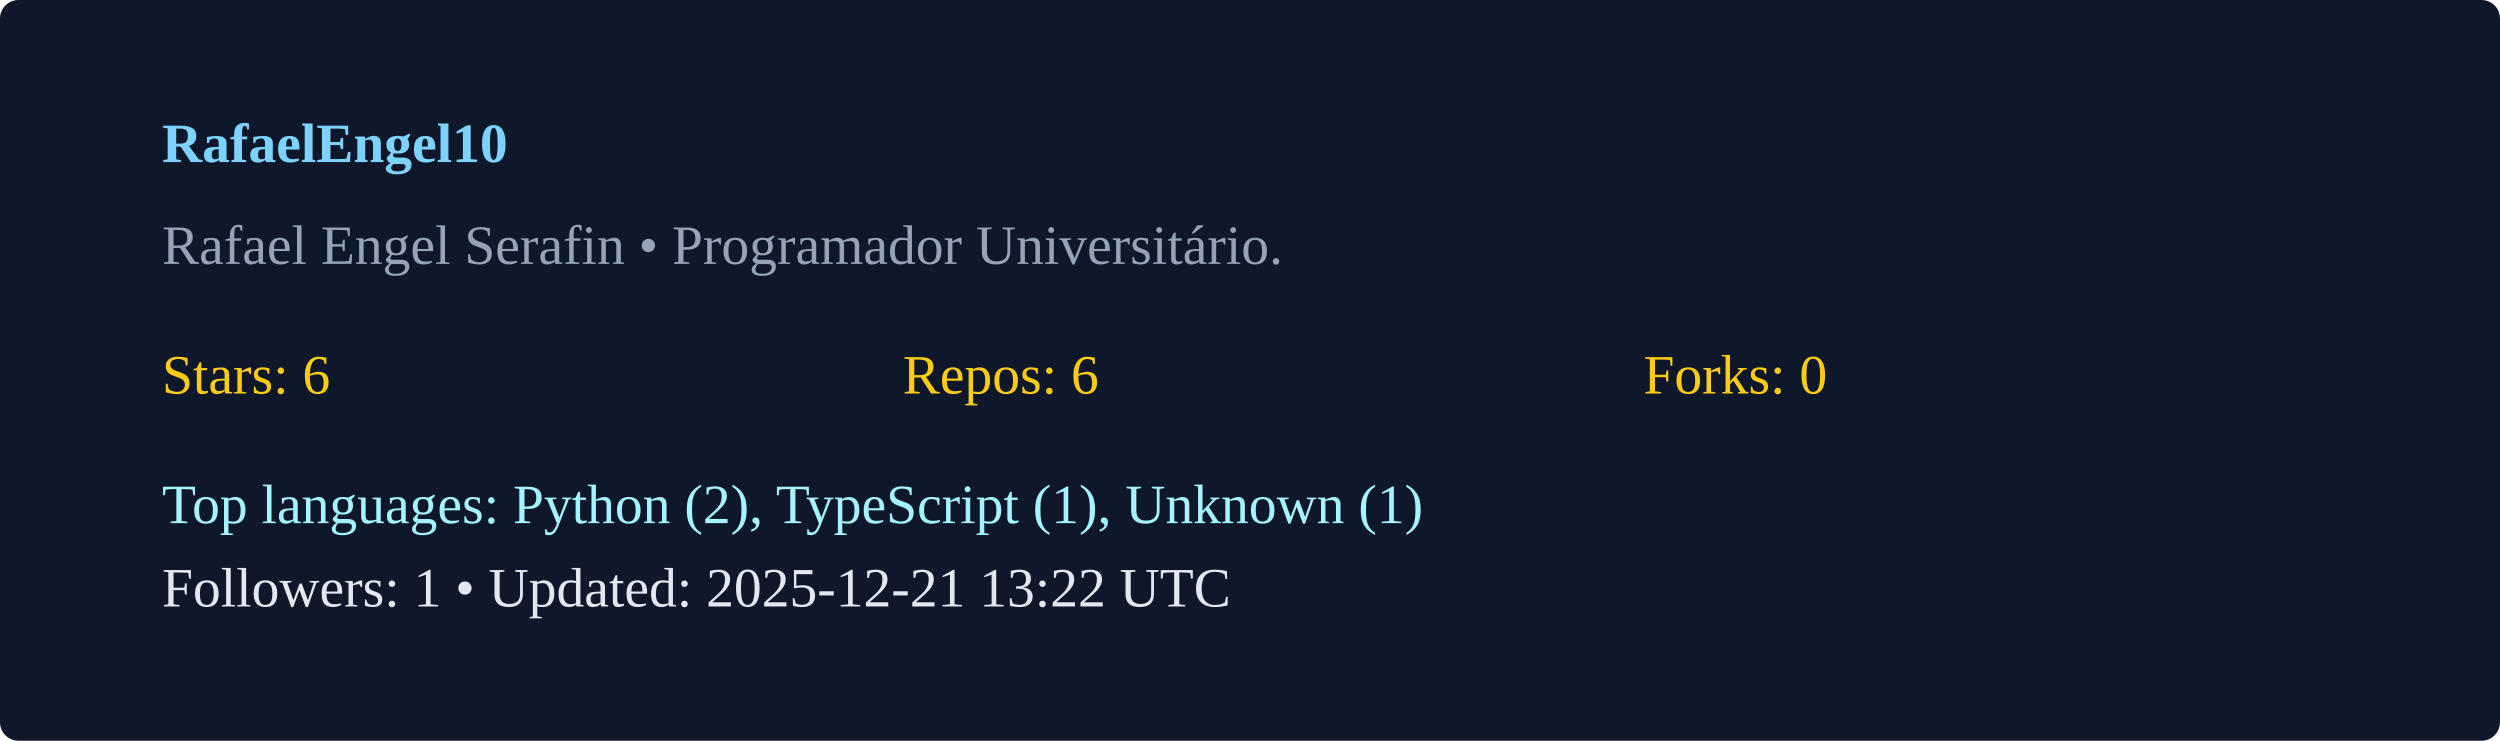
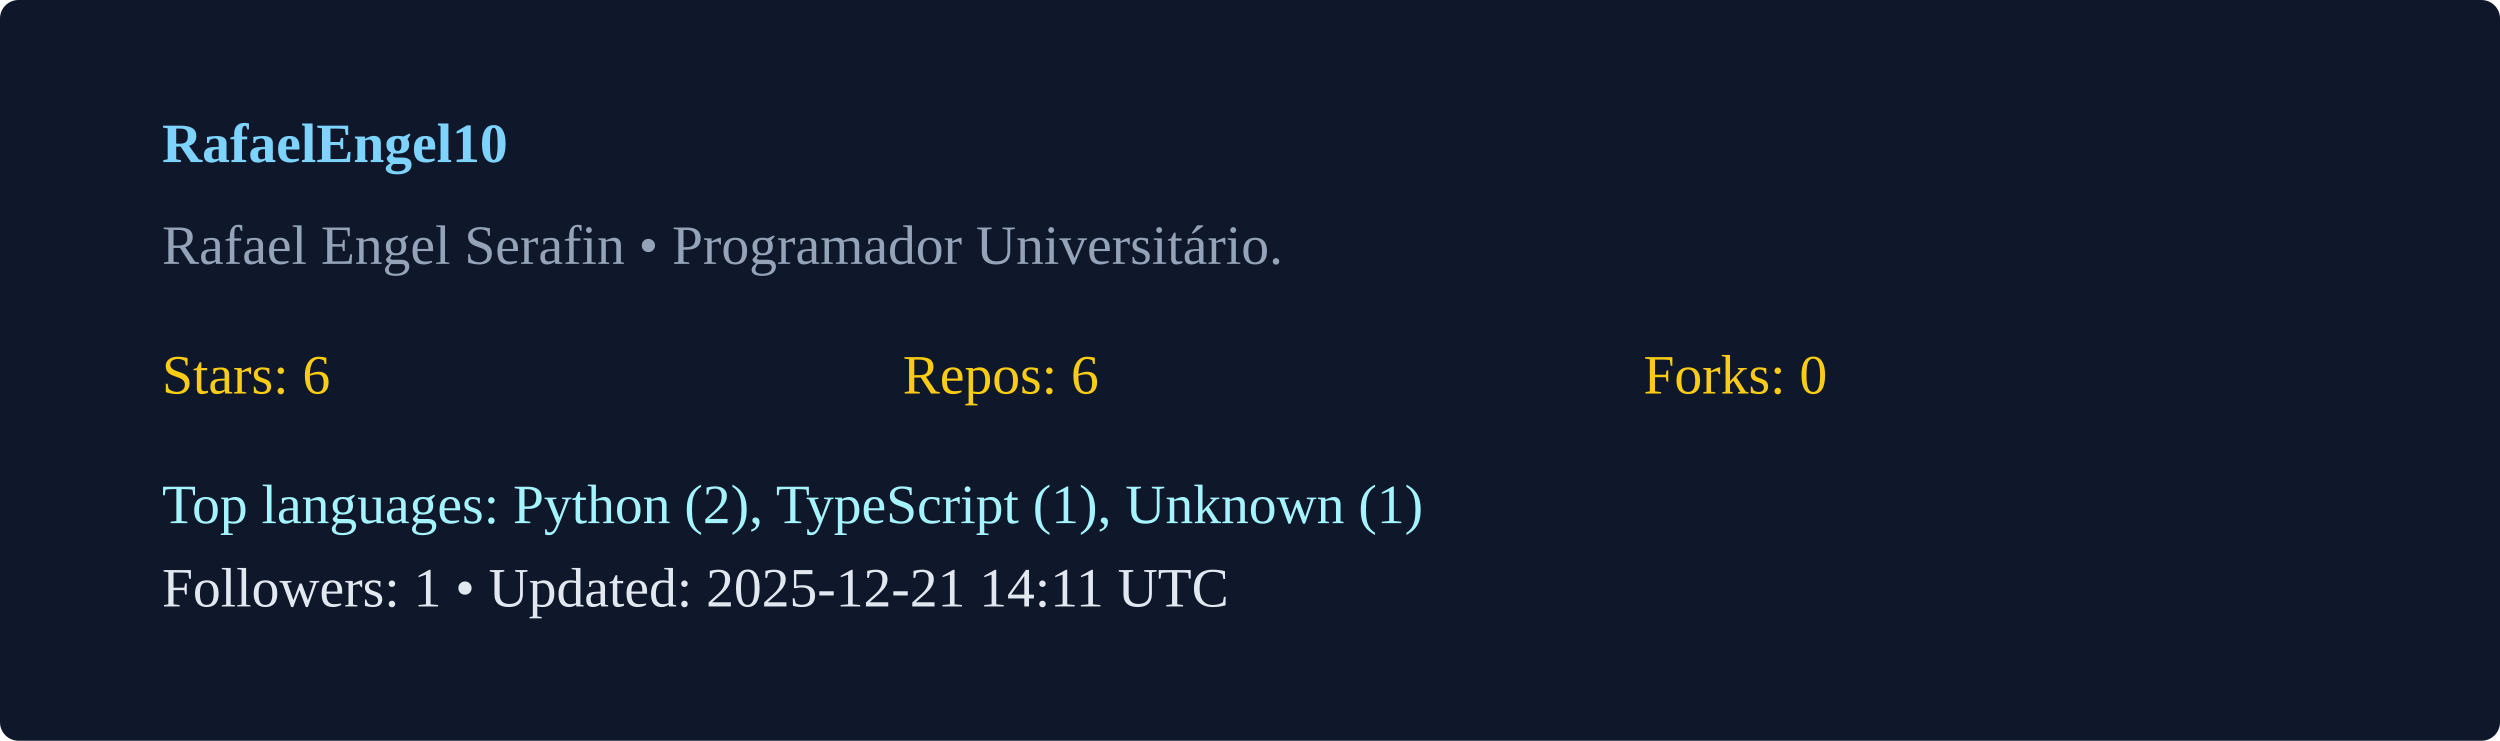
<svg xmlns="http://www.w3.org/2000/svg" width="540" height="160" viewBox="0 0 540 160">
  <rect width="100%" height="100%" rx="4" fill="#0f172a" />
  <g transform="translate(35,35)">
    <text x="0" y="0" fill="#7dd3fc" font-weight="600">RafaelEngel10</text>
    <text x="0" y="22" fill="#94a3b8">Rafael Engel Serafin  • Programador Universitário. </text>
    <g transform="translate(0,50)">
      <text x="0" y="0" fill="#facc15">Stars: 6</text>
      <text x="160" y="0" fill="#facc15">Repos: 6</text>
      <text x="320" y="0" fill="#facc15">Forks: 0</text>
      <text x="0" y="28" fill="#a5f3fc">Top languages: Python (2), TypeScript (1), Unknown (1)</text>
-       <text x="0" y="46" fill="#e2e8f0">Followers: 1 • Updated: 2025-12-21 13:22 UTC</text>
+       <text x="0" y="46" fill="#e2e8f0">Followers: 1 • Updated: 2025-12-21 14:11 UTC</text>
    </g>
  </g>
</svg>
